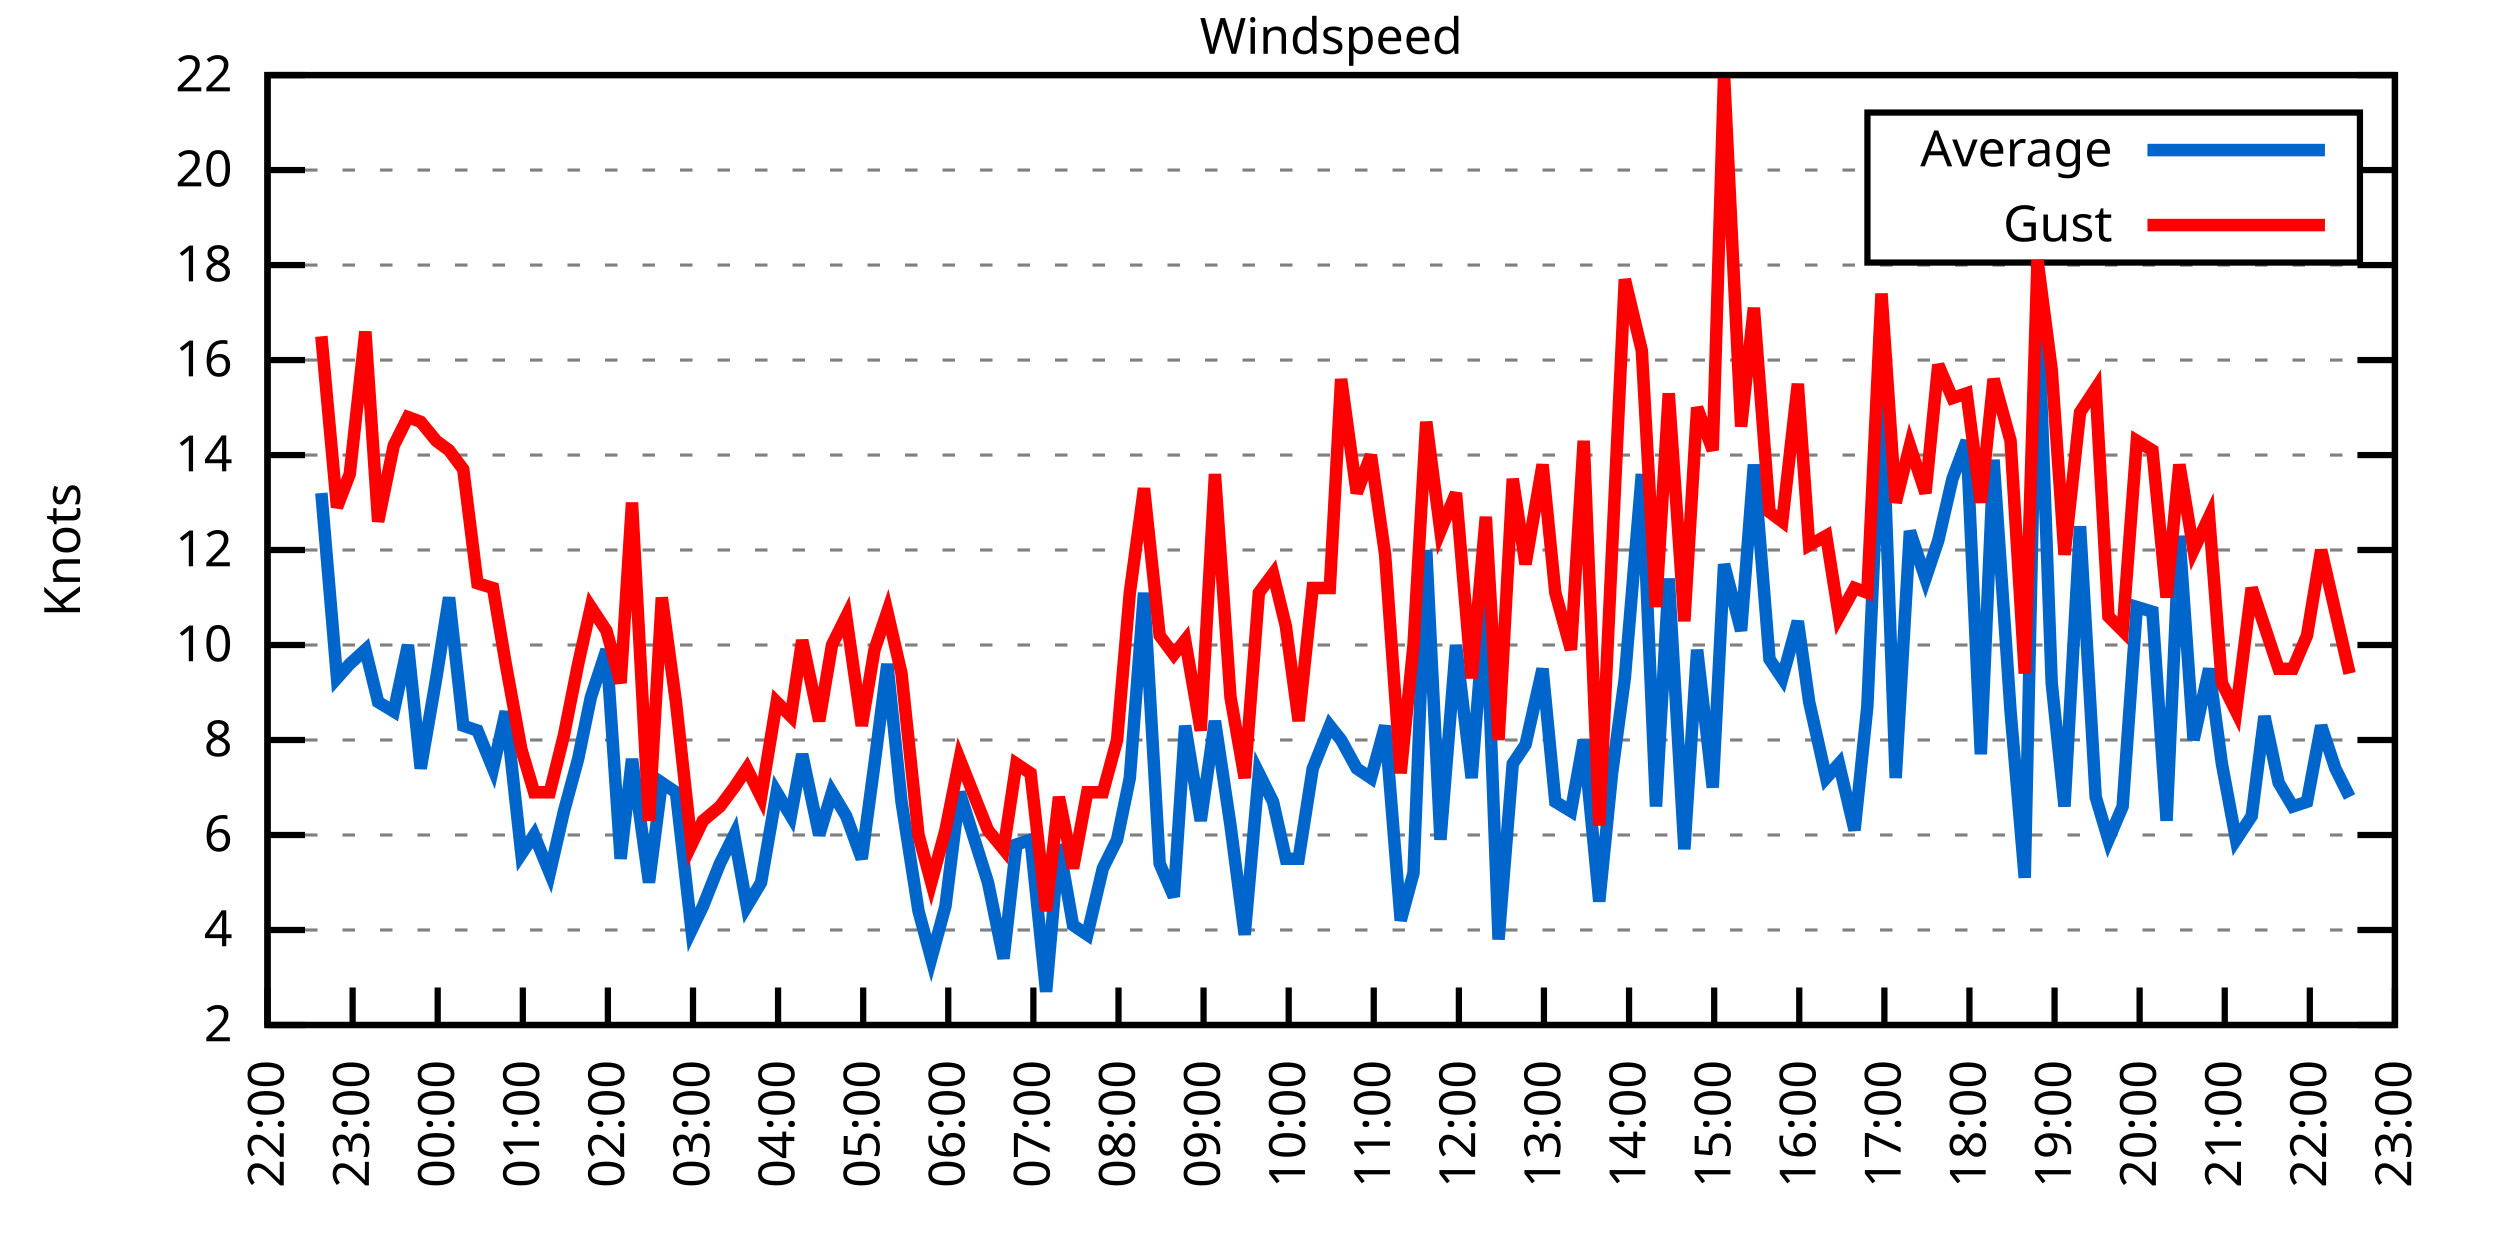
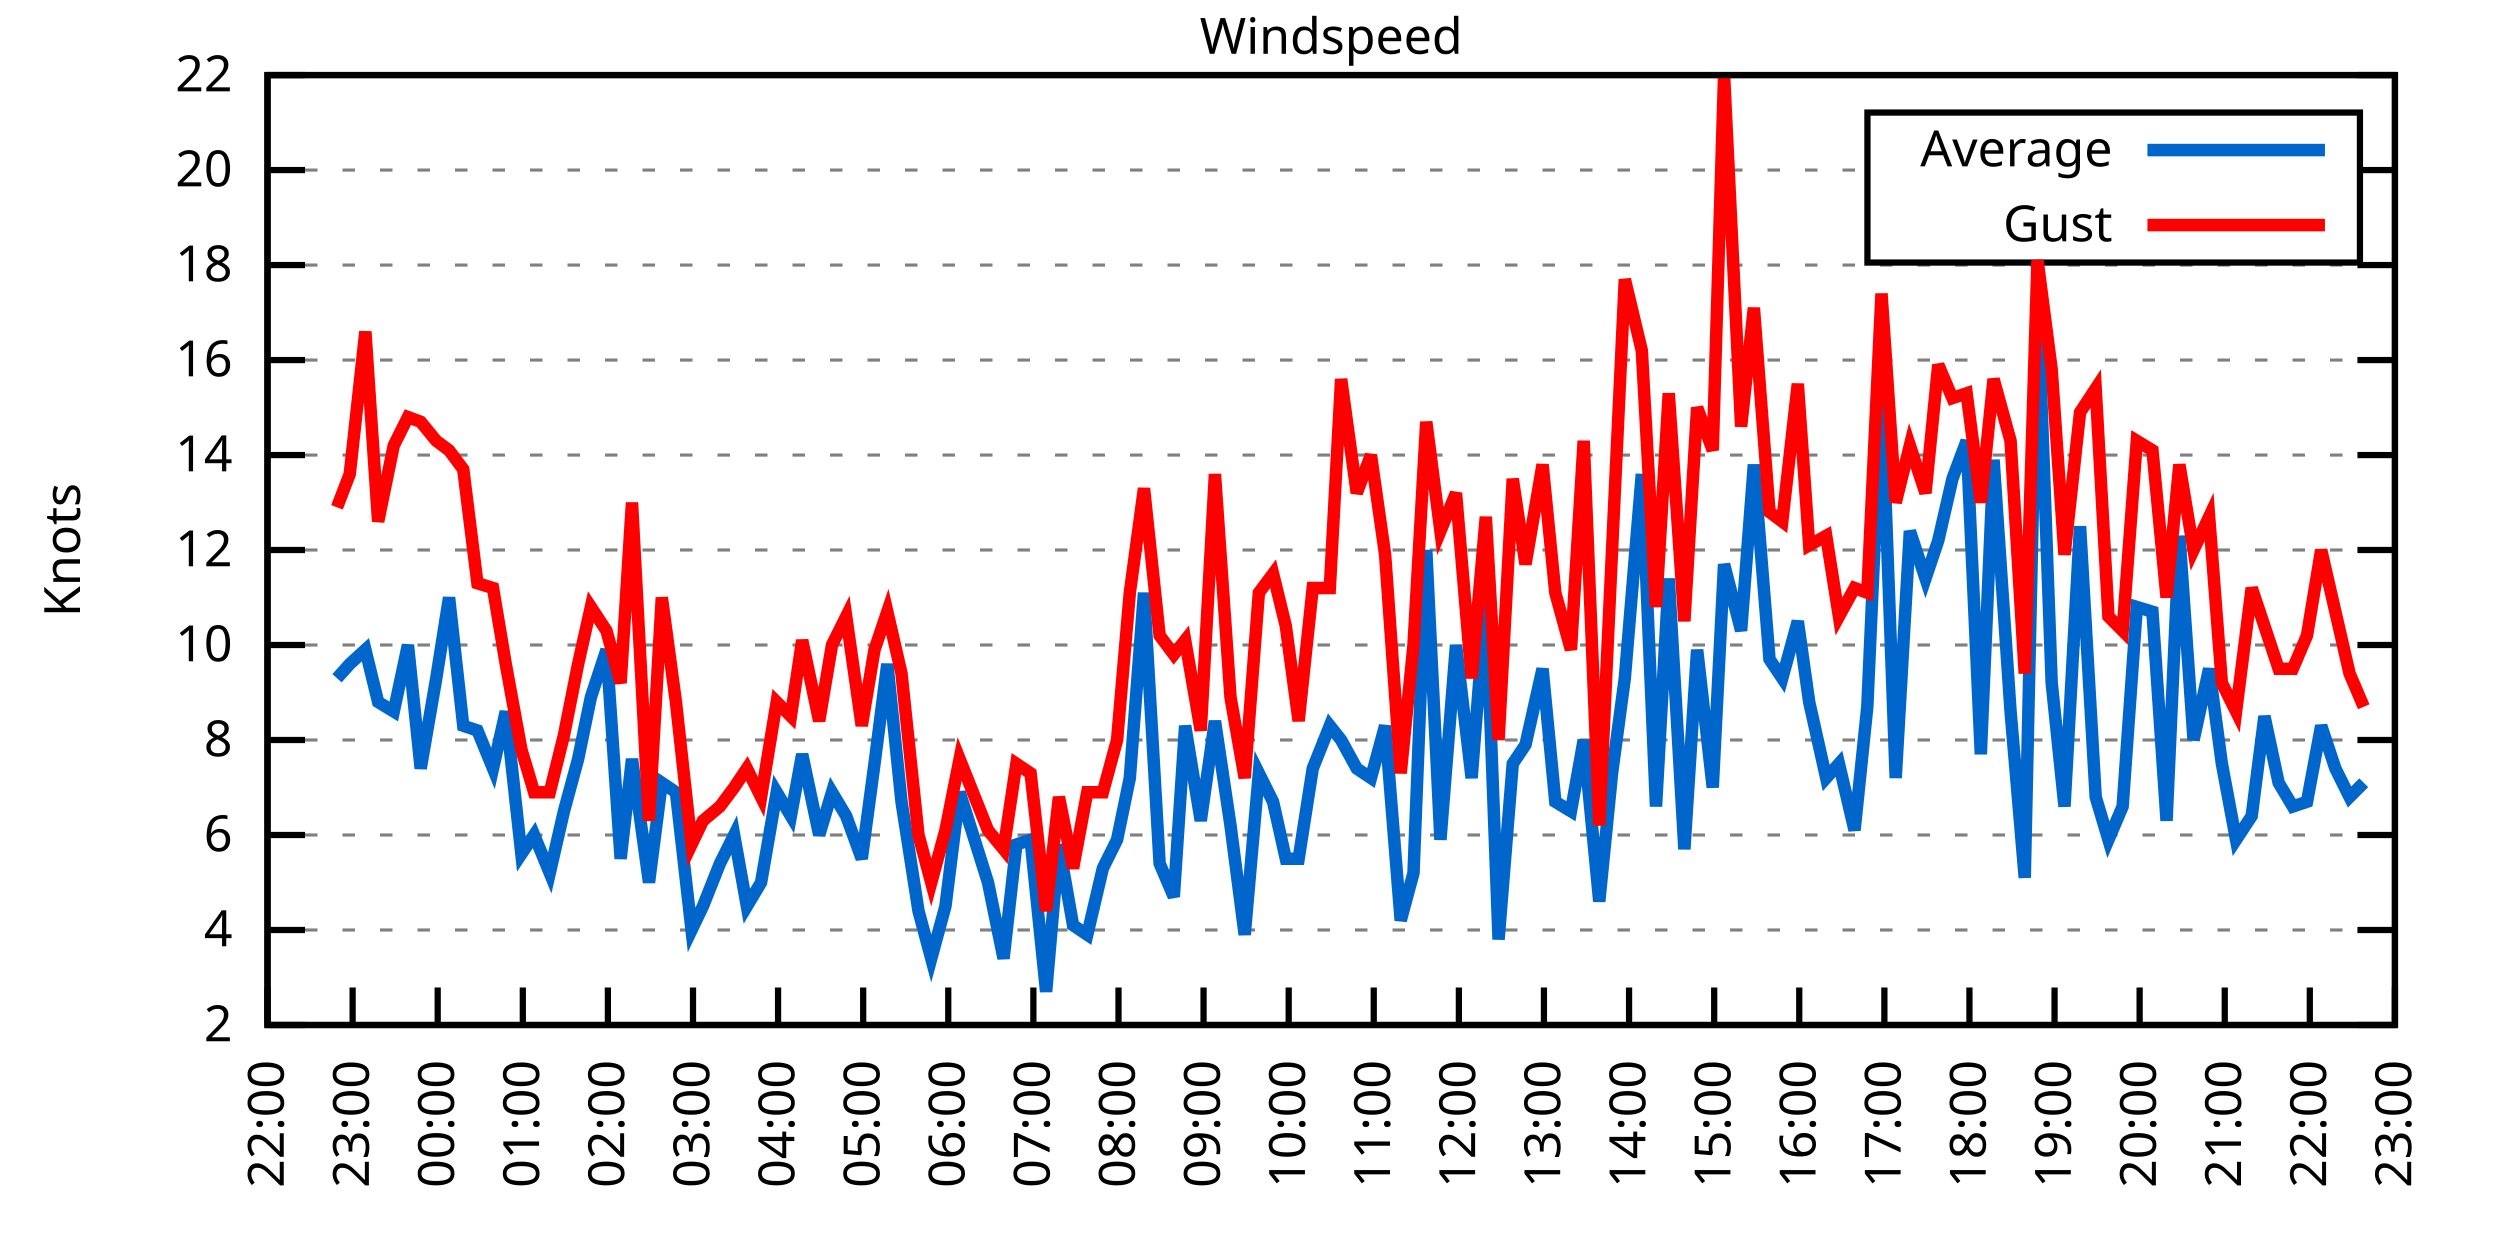
<svg xmlns="http://www.w3.org/2000/svg" xmlns:xlink="http://www.w3.org/1999/xlink" width="400" height="200" viewBox="0 0 400 200">
  <g id="gnuplot_canvas">
    <rect x="0" y="0" width="400" height="200" fill="none" />
    <defs>
      <circle id="gpDot" r="0.5" stroke-width="0.5" stroke="currentColor" />
      <path id="gpPt0" stroke-width="0.333" stroke="currentColor" d="M-1,0 h2 M0,-1 v2" />
      <path id="gpPt1" stroke-width="0.333" stroke="currentColor" d="M-1,-1 L1,1 M1,-1 L-1,1" />
      <path id="gpPt2" stroke-width="0.333" stroke="currentColor" d="M-1,0 L1,0 M0,-1 L0,1 M-1,-1 L1,1 M-1,1 L1,-1" />
      <rect id="gpPt3" stroke-width="0.333" stroke="currentColor" x="-1" y="-1" width="2" height="2" />
      <rect id="gpPt4" stroke-width="0.333" stroke="currentColor" fill="currentColor" x="-1" y="-1" width="2" height="2" />
      <circle id="gpPt5" stroke-width="0.333" stroke="currentColor" cx="0" cy="0" r="1" />
      <use xlink:href="#gpPt5" id="gpPt6" fill="currentColor" stroke="none" />
      <path id="gpPt7" stroke-width="0.333" stroke="currentColor" d="M0,-1.33 L-1.33,0.67 L1.33,0.67 z" />
      <use xlink:href="#gpPt7" id="gpPt8" fill="currentColor" stroke="none" />
      <use xlink:href="#gpPt7" id="gpPt9" stroke="currentColor" transform="rotate(180)" />
      <use xlink:href="#gpPt9" id="gpPt10" fill="currentColor" stroke="none" />
      <use xlink:href="#gpPt3" id="gpPt11" stroke="currentColor" transform="rotate(45)" />
      <use xlink:href="#gpPt11" id="gpPt12" fill="currentColor" stroke="none" />
      <path id="gpPt13" stroke-width="0.333" stroke="currentColor" d="M0,1.330 L1.265,0.411 L0.782,-1.067 L-0.782,-1.076 L-1.265,0.411 z" />
      <use xlink:href="#gpPt13" id="gpPt14" fill="currentColor" stroke="none" />
      <filter id="textbox" filterUnits="objectBoundingBox" x="0" y="0" height="1" width="1">
        <feFlood flood-color="white" flood-opacity="1" result="bgnd" />
        <feComposite in="SourceGraphic" in2="bgnd" operator="atop" />
      </filter>
      <filter id="greybox" filterUnits="objectBoundingBox" x="0" y="0" height="1" width="1">
        <feFlood flood-color="lightgrey" flood-opacity="1" result="grey" />
        <feComposite in="SourceGraphic" in2="grey" operator="atop" />
      </filter>
    </defs>
    <g fill="none" color="white" stroke="currentColor" stroke-width="1.00" stroke-linecap="butt" stroke-linejoin="miter">
</g>
    <g fill="none" color="black" stroke="currentColor" stroke-width="1.00" stroke-linecap="butt" stroke-linejoin="miter">
      <g stroke="none" shape-rendering="crispEdges">
        <polygon fill="rgb(255, 255, 255)" points="42.80,164.00 383.18,164.00 383.18,12.02 42.80,12.02 " />
      </g>
    </g>
    <g fill="none" color="black" stroke="currentColor" stroke-width="1.00" stroke-linecap="butt" stroke-linejoin="miter">
</g>
    <g fill="none" color="black" stroke="black" stroke-width="0.50" stroke-linecap="butt" stroke-linejoin="miter">
</g>
    <g fill="none" color="gray" stroke="currentColor" stroke-width="0.50" stroke-linecap="butt" stroke-linejoin="miter">
      <path stroke="gray" stroke-dasharray="2,4" class="gridline" d="M42.80,164.00 L383.19,164.00  " />
    </g>
    <g fill="none" color="gray" stroke="gray" stroke-width="1.00" stroke-linecap="butt" stroke-linejoin="miter">
</g>
    <g fill="none" color="black" stroke="currentColor" stroke-width="1.00" stroke-linecap="butt" stroke-linejoin="miter">
      <path stroke="black" d="M42.80,164.00 L48.80,164.00 M383.19,164.00 L377.19,164.00  " />
      <g transform="translate(37.20,166.60)" stroke="none" fill="black" font-family="Sans" font-size="8.00" text-anchor="end">
        <text>
          <tspan font-family="Sans"> 2</tspan>
        </text>
      </g>
    </g>
    <g fill="none" color="black" stroke="currentColor" stroke-width="1.00" stroke-linecap="butt" stroke-linejoin="miter">
</g>
    <g fill="none" color="black" stroke="black" stroke-width="0.50" stroke-linecap="butt" stroke-linejoin="miter">
</g>
    <g fill="none" color="gray" stroke="currentColor" stroke-width="0.50" stroke-linecap="butt" stroke-linejoin="miter">
      <path stroke="gray" stroke-dasharray="2,4" class="gridline" d="M42.80,148.80 L383.19,148.80  " />
    </g>
    <g fill="none" color="gray" stroke="gray" stroke-width="1.00" stroke-linecap="butt" stroke-linejoin="miter">
</g>
    <g fill="none" color="black" stroke="currentColor" stroke-width="1.00" stroke-linecap="butt" stroke-linejoin="miter">
      <path stroke="black" d="M42.80,148.80 L48.80,148.80 M383.19,148.80 L377.19,148.80  " />
      <g transform="translate(37.20,151.40)" stroke="none" fill="black" font-family="Sans" font-size="8.00" text-anchor="end">
        <text>
          <tspan font-family="Sans"> 4</tspan>
        </text>
      </g>
    </g>
    <g fill="none" color="black" stroke="currentColor" stroke-width="1.00" stroke-linecap="butt" stroke-linejoin="miter">
</g>
    <g fill="none" color="black" stroke="black" stroke-width="0.50" stroke-linecap="butt" stroke-linejoin="miter">
</g>
    <g fill="none" color="gray" stroke="currentColor" stroke-width="0.50" stroke-linecap="butt" stroke-linejoin="miter">
      <path stroke="gray" stroke-dasharray="2,4" class="gridline" d="M42.80,133.60 L383.19,133.60  " />
    </g>
    <g fill="none" color="gray" stroke="gray" stroke-width="1.00" stroke-linecap="butt" stroke-linejoin="miter">
</g>
    <g fill="none" color="black" stroke="currentColor" stroke-width="1.00" stroke-linecap="butt" stroke-linejoin="miter">
      <path stroke="black" d="M42.80,133.60 L48.80,133.60 M383.19,133.60 L377.19,133.60  " />
      <g transform="translate(37.20,136.20)" stroke="none" fill="black" font-family="Sans" font-size="8.00" text-anchor="end">
        <text>
          <tspan font-family="Sans"> 6</tspan>
        </text>
      </g>
    </g>
    <g fill="none" color="black" stroke="currentColor" stroke-width="1.00" stroke-linecap="butt" stroke-linejoin="miter">
</g>
    <g fill="none" color="black" stroke="black" stroke-width="0.50" stroke-linecap="butt" stroke-linejoin="miter">
</g>
    <g fill="none" color="gray" stroke="currentColor" stroke-width="0.50" stroke-linecap="butt" stroke-linejoin="miter">
      <path stroke="gray" stroke-dasharray="2,4" class="gridline" d="M42.80,118.40 L383.19,118.40  " />
    </g>
    <g fill="none" color="gray" stroke="gray" stroke-width="1.00" stroke-linecap="butt" stroke-linejoin="miter">
</g>
    <g fill="none" color="black" stroke="currentColor" stroke-width="1.00" stroke-linecap="butt" stroke-linejoin="miter">
      <path stroke="black" d="M42.80,118.40 L48.80,118.40 M383.19,118.40 L377.19,118.40  " />
      <g transform="translate(37.20,121.00)" stroke="none" fill="black" font-family="Sans" font-size="8.00" text-anchor="end">
        <text>
          <tspan font-family="Sans"> 8</tspan>
        </text>
      </g>
    </g>
    <g fill="none" color="black" stroke="currentColor" stroke-width="1.00" stroke-linecap="butt" stroke-linejoin="miter">
</g>
    <g fill="none" color="black" stroke="black" stroke-width="0.50" stroke-linecap="butt" stroke-linejoin="miter">
</g>
    <g fill="none" color="gray" stroke="currentColor" stroke-width="0.50" stroke-linecap="butt" stroke-linejoin="miter">
      <path stroke="gray" stroke-dasharray="2,4" class="gridline" d="M42.80,103.20 L383.19,103.20  " />
    </g>
    <g fill="none" color="gray" stroke="gray" stroke-width="1.00" stroke-linecap="butt" stroke-linejoin="miter">
</g>
    <g fill="none" color="black" stroke="currentColor" stroke-width="1.00" stroke-linecap="butt" stroke-linejoin="miter">
      <path stroke="black" d="M42.80,103.20 L48.80,103.20 M383.19,103.20 L377.19,103.20  " />
      <g transform="translate(37.20,105.80)" stroke="none" fill="black" font-family="Sans" font-size="8.00" text-anchor="end">
        <text>
          <tspan font-family="Sans"> 10</tspan>
        </text>
      </g>
    </g>
    <g fill="none" color="black" stroke="currentColor" stroke-width="1.00" stroke-linecap="butt" stroke-linejoin="miter">
</g>
    <g fill="none" color="black" stroke="black" stroke-width="0.50" stroke-linecap="butt" stroke-linejoin="miter">
</g>
    <g fill="none" color="gray" stroke="currentColor" stroke-width="0.50" stroke-linecap="butt" stroke-linejoin="miter">
      <path stroke="gray" stroke-dasharray="2,4" class="gridline" d="M42.80,88.00 L383.19,88.00  " />
    </g>
    <g fill="none" color="gray" stroke="gray" stroke-width="1.00" stroke-linecap="butt" stroke-linejoin="miter">
</g>
    <g fill="none" color="black" stroke="currentColor" stroke-width="1.00" stroke-linecap="butt" stroke-linejoin="miter">
      <path stroke="black" d="M42.80,88.00 L48.80,88.00 M383.19,88.00 L377.19,88.00  " />
      <g transform="translate(37.20,90.60)" stroke="none" fill="black" font-family="Sans" font-size="8.00" text-anchor="end">
        <text>
          <tspan font-family="Sans"> 12</tspan>
        </text>
      </g>
    </g>
    <g fill="none" color="black" stroke="currentColor" stroke-width="1.00" stroke-linecap="butt" stroke-linejoin="miter">
</g>
    <g fill="none" color="black" stroke="black" stroke-width="0.50" stroke-linecap="butt" stroke-linejoin="miter">
</g>
    <g fill="none" color="gray" stroke="currentColor" stroke-width="0.50" stroke-linecap="butt" stroke-linejoin="miter">
      <path stroke="gray" stroke-dasharray="2,4" class="gridline" d="M42.80,72.81 L383.19,72.81  " />
    </g>
    <g fill="none" color="gray" stroke="gray" stroke-width="1.00" stroke-linecap="butt" stroke-linejoin="miter">
</g>
    <g fill="none" color="black" stroke="currentColor" stroke-width="1.00" stroke-linecap="butt" stroke-linejoin="miter">
      <path stroke="black" d="M42.80,72.81 L48.80,72.81 M383.19,72.81 L377.19,72.81  " />
      <g transform="translate(37.20,75.41)" stroke="none" fill="black" font-family="Sans" font-size="8.00" text-anchor="end">
        <text>
          <tspan font-family="Sans"> 14</tspan>
        </text>
      </g>
    </g>
    <g fill="none" color="black" stroke="currentColor" stroke-width="1.00" stroke-linecap="butt" stroke-linejoin="miter">
</g>
    <g fill="none" color="black" stroke="black" stroke-width="0.50" stroke-linecap="butt" stroke-linejoin="miter">
</g>
    <g fill="none" color="gray" stroke="currentColor" stroke-width="0.50" stroke-linecap="butt" stroke-linejoin="miter">
      <path stroke="gray" stroke-dasharray="2,4" class="gridline" d="M42.80,57.61 L383.19,57.61  " />
    </g>
    <g fill="none" color="gray" stroke="gray" stroke-width="1.00" stroke-linecap="butt" stroke-linejoin="miter">
</g>
    <g fill="none" color="black" stroke="currentColor" stroke-width="1.00" stroke-linecap="butt" stroke-linejoin="miter">
      <path stroke="black" d="M42.80,57.61 L48.80,57.61 M383.19,57.61 L377.19,57.61  " />
      <g transform="translate(37.20,60.21)" stroke="none" fill="black" font-family="Sans" font-size="8.00" text-anchor="end">
        <text>
          <tspan font-family="Sans"> 16</tspan>
        </text>
      </g>
    </g>
    <g fill="none" color="black" stroke="currentColor" stroke-width="1.00" stroke-linecap="butt" stroke-linejoin="miter">
</g>
    <g fill="none" color="black" stroke="black" stroke-width="0.50" stroke-linecap="butt" stroke-linejoin="miter">
</g>
    <g fill="none" color="gray" stroke="currentColor" stroke-width="0.50" stroke-linecap="butt" stroke-linejoin="miter">
      <path stroke="gray" stroke-dasharray="2,4" class="gridline" d="M42.80,42.41 L383.19,42.41  " />
    </g>
    <g fill="none" color="gray" stroke="gray" stroke-width="1.00" stroke-linecap="butt" stroke-linejoin="miter">
</g>
    <g fill="none" color="black" stroke="currentColor" stroke-width="1.00" stroke-linecap="butt" stroke-linejoin="miter">
      <path stroke="black" d="M42.80,42.41 L48.80,42.41 M383.19,42.41 L377.19,42.41  " />
      <g transform="translate(37.20,45.01)" stroke="none" fill="black" font-family="Sans" font-size="8.00" text-anchor="end">
        <text>
          <tspan font-family="Sans"> 18</tspan>
        </text>
      </g>
    </g>
    <g fill="none" color="black" stroke="currentColor" stroke-width="1.00" stroke-linecap="butt" stroke-linejoin="miter">
</g>
    <g fill="none" color="black" stroke="black" stroke-width="0.50" stroke-linecap="butt" stroke-linejoin="miter">
</g>
    <g fill="none" color="gray" stroke="currentColor" stroke-width="0.50" stroke-linecap="butt" stroke-linejoin="miter">
      <path stroke="gray" stroke-dasharray="2,4" class="gridline" d="M42.80,27.21 L298.79,27.21 M377.59,27.21 L383.19,27.21  " />
    </g>
    <g fill="none" color="gray" stroke="gray" stroke-width="1.00" stroke-linecap="butt" stroke-linejoin="miter">
</g>
    <g fill="none" color="black" stroke="currentColor" stroke-width="1.00" stroke-linecap="butt" stroke-linejoin="miter">
      <path stroke="black" d="M42.80,27.21 L48.80,27.21 M383.19,27.21 L377.19,27.21  " />
      <g transform="translate(37.20,29.81)" stroke="none" fill="black" font-family="Sans" font-size="8.00" text-anchor="end">
        <text>
          <tspan font-family="Sans"> 20</tspan>
        </text>
      </g>
    </g>
    <g fill="none" color="black" stroke="currentColor" stroke-width="1.00" stroke-linecap="butt" stroke-linejoin="miter">
</g>
    <g fill="none" color="black" stroke="black" stroke-width="0.50" stroke-linecap="butt" stroke-linejoin="miter">
</g>
    <g fill="none" color="gray" stroke="currentColor" stroke-width="0.50" stroke-linecap="butt" stroke-linejoin="miter">
      <path stroke="gray" stroke-dasharray="2,4" class="gridline" d="M42.80,12.01 L383.19,12.01  " />
    </g>
    <g fill="none" color="gray" stroke="gray" stroke-width="1.00" stroke-linecap="butt" stroke-linejoin="miter">
</g>
    <g fill="none" color="black" stroke="currentColor" stroke-width="1.00" stroke-linecap="butt" stroke-linejoin="miter">
      <path stroke="black" d="M42.80,12.01 L48.80,12.01 M383.19,12.01 L377.19,12.01  " />
      <g transform="translate(37.20,14.61)" stroke="none" fill="black" font-family="Sans" font-size="8.00" text-anchor="end">
        <text>
          <tspan font-family="Sans"> 22</tspan>
        </text>
      </g>
    </g>
    <g fill="none" color="black" stroke="currentColor" stroke-width="1.00" stroke-linecap="butt" stroke-linejoin="miter">
      <path stroke="black" d="M42.80,164.00 L42.80,158.00  " />
      <g transform="translate(45.40,169.60) rotate(270.00)" stroke="none" fill="black" font-family="Sans" font-size="8.00" text-anchor="end">
        <text>
          <tspan font-family="Sans">22:00</tspan>
        </text>
      </g>
    </g>
    <g fill="none" color="black" stroke="currentColor" stroke-width="1.00" stroke-linecap="butt" stroke-linejoin="miter">
      <path stroke="black" d="M56.42,164.00 L56.42,158.00  " />
      <g transform="translate(59.02,169.60) rotate(270.00)" stroke="none" fill="black" font-family="Sans" font-size="8.00" text-anchor="end">
        <text>
          <tspan font-family="Sans">23:00</tspan>
        </text>
      </g>
    </g>
    <g fill="none" color="black" stroke="currentColor" stroke-width="1.00" stroke-linecap="butt" stroke-linejoin="miter">
      <path stroke="black" d="M70.03,164.00 L70.03,158.00  " />
      <g transform="translate(72.63,169.60) rotate(270.00)" stroke="none" fill="black" font-family="Sans" font-size="8.00" text-anchor="end">
        <text>
          <tspan font-family="Sans">00:00</tspan>
        </text>
      </g>
    </g>
    <g fill="none" color="black" stroke="currentColor" stroke-width="1.00" stroke-linecap="butt" stroke-linejoin="miter">
      <path stroke="black" d="M83.65,164.00 L83.65,158.00  " />
      <g transform="translate(86.25,169.60) rotate(270.00)" stroke="none" fill="black" font-family="Sans" font-size="8.00" text-anchor="end">
        <text>
          <tspan font-family="Sans">01:00</tspan>
        </text>
      </g>
    </g>
    <g fill="none" color="black" stroke="currentColor" stroke-width="1.00" stroke-linecap="butt" stroke-linejoin="miter">
      <path stroke="black" d="M97.26,164.00 L97.26,158.00  " />
      <g transform="translate(99.86,169.60) rotate(270.00)" stroke="none" fill="black" font-family="Sans" font-size="8.00" text-anchor="end">
        <text>
          <tspan font-family="Sans">02:00</tspan>
        </text>
      </g>
    </g>
    <g fill="none" color="black" stroke="currentColor" stroke-width="1.00" stroke-linecap="butt" stroke-linejoin="miter">
      <path stroke="black" d="M110.88,164.00 L110.88,158.00  " />
      <g transform="translate(113.48,169.60) rotate(270.00)" stroke="none" fill="black" font-family="Sans" font-size="8.00" text-anchor="end">
        <text>
          <tspan font-family="Sans">03:00</tspan>
        </text>
      </g>
    </g>
    <g fill="none" color="black" stroke="currentColor" stroke-width="1.00" stroke-linecap="butt" stroke-linejoin="miter">
      <path stroke="black" d="M124.49,164.00 L124.49,158.00  " />
      <g transform="translate(127.09,169.60) rotate(270.00)" stroke="none" fill="black" font-family="Sans" font-size="8.00" text-anchor="end">
        <text>
          <tspan font-family="Sans">04:00</tspan>
        </text>
      </g>
    </g>
    <g fill="none" color="black" stroke="currentColor" stroke-width="1.00" stroke-linecap="butt" stroke-linejoin="miter">
      <path stroke="black" d="M138.11,164.00 L138.11,158.00  " />
      <g transform="translate(140.71,169.60) rotate(270.00)" stroke="none" fill="black" font-family="Sans" font-size="8.00" text-anchor="end">
        <text>
          <tspan font-family="Sans">05:00</tspan>
        </text>
      </g>
    </g>
    <g fill="none" color="black" stroke="currentColor" stroke-width="1.00" stroke-linecap="butt" stroke-linejoin="miter">
      <path stroke="black" d="M151.72,164.00 L151.72,158.00  " />
      <g transform="translate(154.32,169.60) rotate(270.00)" stroke="none" fill="black" font-family="Sans" font-size="8.00" text-anchor="end">
        <text>
          <tspan font-family="Sans">06:00</tspan>
        </text>
      </g>
    </g>
    <g fill="none" color="black" stroke="currentColor" stroke-width="1.00" stroke-linecap="butt" stroke-linejoin="miter">
      <path stroke="black" d="M165.34,164.00 L165.34,158.00  " />
      <g transform="translate(167.94,169.60) rotate(270.00)" stroke="none" fill="black" font-family="Sans" font-size="8.00" text-anchor="end">
        <text>
          <tspan font-family="Sans">07:00</tspan>
        </text>
      </g>
    </g>
    <g fill="none" color="black" stroke="currentColor" stroke-width="1.00" stroke-linecap="butt" stroke-linejoin="miter">
      <path stroke="black" d="M178.96,164.00 L178.96,158.00  " />
      <g transform="translate(181.56,169.60) rotate(270.00)" stroke="none" fill="black" font-family="Sans" font-size="8.00" text-anchor="end">
        <text>
          <tspan font-family="Sans">08:00</tspan>
        </text>
      </g>
    </g>
    <g fill="none" color="black" stroke="currentColor" stroke-width="1.00" stroke-linecap="butt" stroke-linejoin="miter">
      <path stroke="black" d="M192.57,164.00 L192.57,158.00  " />
      <g transform="translate(195.17,169.60) rotate(270.00)" stroke="none" fill="black" font-family="Sans" font-size="8.00" text-anchor="end">
        <text>
          <tspan font-family="Sans">09:00</tspan>
        </text>
      </g>
    </g>
    <g fill="none" color="black" stroke="currentColor" stroke-width="1.00" stroke-linecap="butt" stroke-linejoin="miter">
      <path stroke="black" d="M206.19,164.00 L206.19,158.00  " />
      <g transform="translate(208.79,169.60) rotate(270.00)" stroke="none" fill="black" font-family="Sans" font-size="8.00" text-anchor="end">
        <text>
          <tspan font-family="Sans">10:00</tspan>
        </text>
      </g>
    </g>
    <g fill="none" color="black" stroke="currentColor" stroke-width="1.00" stroke-linecap="butt" stroke-linejoin="miter">
      <path stroke="black" d="M219.80,164.00 L219.80,158.00  " />
      <g transform="translate(222.40,169.60) rotate(270.00)" stroke="none" fill="black" font-family="Sans" font-size="8.00" text-anchor="end">
        <text>
          <tspan font-family="Sans">11:00</tspan>
        </text>
      </g>
    </g>
    <g fill="none" color="black" stroke="currentColor" stroke-width="1.00" stroke-linecap="butt" stroke-linejoin="miter">
      <path stroke="black" d="M233.42,164.00 L233.42,158.00  " />
      <g transform="translate(236.02,169.60) rotate(270.00)" stroke="none" fill="black" font-family="Sans" font-size="8.00" text-anchor="end">
        <text>
          <tspan font-family="Sans">12:00</tspan>
        </text>
      </g>
    </g>
    <g fill="none" color="black" stroke="currentColor" stroke-width="1.00" stroke-linecap="butt" stroke-linejoin="miter">
      <path stroke="black" d="M247.03,164.00 L247.03,158.00  " />
      <g transform="translate(249.63,169.60) rotate(270.00)" stroke="none" fill="black" font-family="Sans" font-size="8.00" text-anchor="end">
        <text>
          <tspan font-family="Sans">13:00</tspan>
        </text>
      </g>
    </g>
    <g fill="none" color="black" stroke="currentColor" stroke-width="1.00" stroke-linecap="butt" stroke-linejoin="miter">
      <path stroke="black" d="M260.65,164.00 L260.65,158.00  " />
      <g transform="translate(263.25,169.60) rotate(270.00)" stroke="none" fill="black" font-family="Sans" font-size="8.00" text-anchor="end">
        <text>
          <tspan font-family="Sans">14:00</tspan>
        </text>
      </g>
    </g>
    <g fill="none" color="black" stroke="currentColor" stroke-width="1.00" stroke-linecap="butt" stroke-linejoin="miter">
      <path stroke="black" d="M274.27,164.00 L274.27,158.00  " />
      <g transform="translate(276.87,169.60) rotate(270.00)" stroke="none" fill="black" font-family="Sans" font-size="8.00" text-anchor="end">
        <text>
          <tspan font-family="Sans">15:00</tspan>
        </text>
      </g>
    </g>
    <g fill="none" color="black" stroke="currentColor" stroke-width="1.00" stroke-linecap="butt" stroke-linejoin="miter">
      <path stroke="black" d="M287.88,164.00 L287.88,158.00  " />
      <g transform="translate(290.48,169.60) rotate(270.00)" stroke="none" fill="black" font-family="Sans" font-size="8.00" text-anchor="end">
        <text>
          <tspan font-family="Sans">16:00</tspan>
        </text>
      </g>
    </g>
    <g fill="none" color="black" stroke="currentColor" stroke-width="1.00" stroke-linecap="butt" stroke-linejoin="miter">
      <path stroke="black" d="M301.50,164.00 L301.50,158.00  " />
      <g transform="translate(304.10,169.60) rotate(270.00)" stroke="none" fill="black" font-family="Sans" font-size="8.00" text-anchor="end">
        <text>
          <tspan font-family="Sans">17:00</tspan>
        </text>
      </g>
    </g>
    <g fill="none" color="black" stroke="currentColor" stroke-width="1.00" stroke-linecap="butt" stroke-linejoin="miter">
      <path stroke="black" d="M315.11,164.00 L315.11,158.00  " />
      <g transform="translate(317.71,169.60) rotate(270.00)" stroke="none" fill="black" font-family="Sans" font-size="8.00" text-anchor="end">
        <text>
          <tspan font-family="Sans">18:00</tspan>
        </text>
      </g>
    </g>
    <g fill="none" color="black" stroke="currentColor" stroke-width="1.00" stroke-linecap="butt" stroke-linejoin="miter">
      <path stroke="black" d="M328.73,164.00 L328.73,158.00  " />
      <g transform="translate(331.33,169.60) rotate(270.00)" stroke="none" fill="black" font-family="Sans" font-size="8.00" text-anchor="end">
        <text>
          <tspan font-family="Sans">19:00</tspan>
        </text>
      </g>
    </g>
    <g fill="none" color="black" stroke="currentColor" stroke-width="1.00" stroke-linecap="butt" stroke-linejoin="miter">
      <path stroke="black" d="M342.34,164.00 L342.34,158.00  " />
      <g transform="translate(344.94,169.60) rotate(270.00)" stroke="none" fill="black" font-family="Sans" font-size="8.00" text-anchor="end">
        <text>
          <tspan font-family="Sans">20:00</tspan>
        </text>
      </g>
    </g>
    <g fill="none" color="black" stroke="currentColor" stroke-width="1.00" stroke-linecap="butt" stroke-linejoin="miter">
      <path stroke="black" d="M355.96,164.00 L355.96,158.00  " />
      <g transform="translate(358.56,169.60) rotate(270.00)" stroke="none" fill="black" font-family="Sans" font-size="8.00" text-anchor="end">
        <text>
          <tspan font-family="Sans">21:00</tspan>
        </text>
      </g>
    </g>
    <g fill="none" color="black" stroke="currentColor" stroke-width="1.00" stroke-linecap="butt" stroke-linejoin="miter">
      <path stroke="black" d="M369.57,164.00 L369.57,158.00  " />
      <g transform="translate(372.17,169.60) rotate(270.00)" stroke="none" fill="black" font-family="Sans" font-size="8.00" text-anchor="end">
        <text>
          <tspan font-family="Sans">22:00</tspan>
        </text>
      </g>
    </g>
    <g fill="none" color="black" stroke="currentColor" stroke-width="1.00" stroke-linecap="butt" stroke-linejoin="miter">
      <path stroke="black" d="M383.19,164.00 L383.19,158.00  " />
      <g transform="translate(385.79,169.60) rotate(270.00)" stroke="none" fill="black" font-family="Sans" font-size="8.00" text-anchor="end">
        <text>
          <tspan font-family="Sans">23:00</tspan>
        </text>
      </g>
    </g>
    <g fill="none" color="black" stroke="currentColor" stroke-width="1.00" stroke-linecap="butt" stroke-linejoin="miter">
</g>
    <g fill="none" color="black" stroke="currentColor" stroke-width="1.00" stroke-linecap="butt" stroke-linejoin="miter">
      <path stroke="black" d="M42.80,12.01 L42.80,164.00 L383.19,164.00 L383.19,12.01 L42.80,12.01 Z  " />
    </g>
    <g fill="none" color="black" stroke="currentColor" stroke-width="1.00" stroke-linecap="butt" stroke-linejoin="miter">
</g>
    <g fill="none" color="black" stroke="currentColor" stroke-width="1.00" stroke-linecap="butt" stroke-linejoin="miter">
      <path stroke="black" d="M298.79,42.01 L298.79,18.01 L377.59,18.01 L377.59,42.01 L298.79,42.01 Z  " />
    </g>
    <g id="Windspeed_plot_1">
      <g fill="none" color="white" stroke="black" stroke-width="2.00" stroke-linecap="butt" stroke-linejoin="miter">
</g>
      <g fill="none" color="black" stroke="currentColor" stroke-width="2.00" stroke-linecap="butt" stroke-linejoin="miter">
        <g transform="translate(337.99,26.61)" stroke="none" fill="black" font-family="Sans" font-size="8.00" text-anchor="end">
          <text>
            <tspan font-family="Sans">Average</tspan>
          </text>
        </g>
      </g>
      <g fill="none" color="black" stroke="currentColor" stroke-width="2.00" stroke-linecap="butt" stroke-linejoin="miter">
-         <path stroke="rgb(  0, 102, 204)" d="M343.59,24.01 L371.99,24.01 M51.42,78.89 L53.92,108.52 L55.96,106.24 L58.46,103.96 L60.50,112.32 L63.00,113.84   L65.27,103.20 L67.31,122.96 L69.80,108.52 L71.85,95.60 L74.12,116.12 L76.39,116.88 L78.88,122.96 L80.92,113.84   L83.42,136.64 L85.46,133.60 L87.96,139.68 L90.23,129.80 L92.50,121.44 L94.54,111.56 L97.04,103.96 L99.30,137.40   L101.12,121.44 L103.84,141.20 L105.89,125.24 L108.15,126.76 L110.65,148.80 L112.47,145.00 L115.19,138.16 L117.46,133.60   L119.50,145.00 L121.77,141.20 L124.27,126.76 L126.54,130.56 L128.35,120.68 L131.07,133.60 L133.12,126.76 L135.39,130.56   L137.88,137.40 L139.92,122.20 L141.97,106.24 L144.24,128.28 L146.96,145.76 L149.00,153.36 L151.27,145.00 L153.54,126.76   L158.08,141.20 L160.57,153.36 L162.62,135.12 L164.89,134.36 L167.38,158.68 L169.43,135.12 L171.69,148.04 L173.96,149.56   L176.46,138.92 L178.73,134.36 L180.77,124.48 L183.04,94.84 L185.54,138.16 L187.81,143.48 L189.62,116.12 L192.12,131.32   L194.39,115.36 L196.88,132.08 L199.15,149.56 L201.42,123.72 L203.69,128.28 L205.73,137.40 L207.78,137.40 L210.04,122.96   L212.77,116.12 L214.58,118.40 L217.08,122.96 L219.35,124.48 L221.62,116.12 L224.11,147.28 L226.16,139.68 L228.20,88.00   L230.47,134.36 L232.96,103.20 L235.46,124.48 L237.73,95.60 L239.77,150.32 L242.04,122.20 L244.08,119.16 L246.81,107.00   L248.85,128.28 L251.35,129.80 L253.39,118.40 L255.88,144.24 L257.93,123.72 L259.97,108.52 L262.69,75.85 L264.96,129.04   L267.00,92.56 L269.50,135.88 L271.54,103.96 L274.04,126.00 L275.85,90.28 L278.58,100.92 L280.62,74.33 L283.12,105.48   L285.16,108.52 L287.65,99.40 L289.47,112.32 L292.19,124.48 L294.23,122.20 L296.73,132.84 L298.77,113.08 L301.04,62.17   L303.31,124.48 L305.58,84.97 L308.08,92.56 L310.12,86.49 L312.39,76.61 L314.66,70.53 L316.93,120.68 L318.97,73.57   L321.69,113.84 L323.96,140.44 L326.00,46.97 L328.27,109.28 L330.32,129.04 L332.81,84.21 L335.31,127.52 L337.35,134.36   L339.62,129.04 L341.89,97.12 L344.39,97.88 L346.65,131.32 L348.70,85.73 L350.97,118.40 L353.46,107.00 L355.50,122.20   L357.77,134.36 L360.27,130.56 L362.31,114.60 L364.58,125.24 L366.85,129.04 L369.12,128.28 L371.39,116.12 L373.66,122.96   L375.93,127.52  " />
+         <path stroke="rgb(  0, 102, 204)" d="M343.59,24.01 L371.99,24.01 M53.92,108.52 L55.96,106.24 L58.46,103.96 L60.50,112.32 L63.00,113.84 L65.27,103.20   L67.31,122.96 L69.80,108.52 L71.85,95.60 L74.12,116.12 L76.39,116.88 L78.88,122.96 L80.92,113.84 L83.42,136.64   L85.46,133.60 L87.96,139.68 L90.23,129.80 L92.50,121.44 L94.54,111.56 L97.04,103.96 L99.30,137.40 L101.12,121.44   L103.84,141.20 L105.89,125.24 L108.15,126.76 L110.65,148.80 L112.47,145.00 L115.19,138.16 L117.46,133.60 L119.50,145.00   L121.77,141.20 L124.27,126.76 L126.54,130.56 L128.35,120.68 L131.07,133.60 L133.12,126.76 L135.39,130.56 L137.88,137.40   L139.92,122.20 L141.97,106.24 L144.24,128.28 L146.96,145.76 L149.00,153.36 L151.27,145.00 L153.54,126.76 L158.08,141.20   L160.57,153.36 L162.62,135.12 L164.89,134.36 L167.38,158.68 L169.43,135.12 L171.69,148.04 L173.96,149.56 L176.46,138.92   L178.73,134.36 L180.77,124.48 L183.04,94.84 L185.54,138.16 L187.81,143.48 L189.62,116.12 L192.12,131.32 L194.39,115.36   L196.88,132.08 L199.15,149.56 L201.42,123.72 L203.69,128.28 L205.73,137.40 L207.78,137.40 L210.04,122.96 L212.77,116.12   L214.58,118.40 L217.08,122.96 L219.35,124.48 L221.62,116.12 L224.11,147.28 L226.16,139.68 L228.20,88.00 L230.47,134.36   L232.96,103.20 L235.46,124.48 L237.73,95.60 L239.77,150.32 L242.04,122.20 L244.08,119.16 L246.81,107.00 L248.85,128.28   L251.35,129.80 L253.39,118.40 L255.88,144.24 L257.93,123.72 L259.97,108.52 L262.69,75.85 L264.96,129.04 L267.00,92.56   L269.50,135.88 L271.54,103.96 L274.04,126.00 L275.85,90.28 L278.58,100.92 L280.62,74.33 L283.12,105.48 L285.16,108.52   L287.65,99.40 L289.47,112.32 L292.19,124.48 L294.23,122.20 L296.73,132.84 L298.77,113.08 L301.04,62.17 L303.31,124.48   L305.58,84.97 L308.08,92.56 L310.12,86.49 L312.39,76.61 L314.66,70.53 L316.93,120.68 L318.97,73.57 L321.69,113.84   L323.96,140.44 L326.00,46.97 L328.27,109.28 L330.32,129.04 L332.81,84.21 L335.31,127.52 L337.35,134.36 L339.62,129.04   L341.89,97.12 L344.39,97.88 L346.65,131.32 L348.70,85.73 L350.97,118.40 L353.46,107.00 L355.50,122.20 L357.77,134.36   L360.27,130.56 L362.31,114.60 L364.58,125.24 L366.85,129.04 L369.12,128.28 L371.39,116.12 L373.66,122.96 L375.93,127.52   L378.20,125.24  " />
      </g>
    </g>
    <g id="Windspeed_plot_2">
      <g fill="none" color="black" stroke="currentColor" stroke-width="2.00" stroke-linecap="butt" stroke-linejoin="miter">
        <g transform="translate(337.99,38.61)" stroke="none" fill="black" font-family="Sans" font-size="8.00" text-anchor="end">
          <text>
            <tspan font-family="Sans">Gust</tspan>
          </text>
        </g>
      </g>
      <g fill="none" color="black" stroke="currentColor" stroke-width="2.00" stroke-linecap="butt" stroke-linejoin="miter">
-         <path stroke="rgb(255,   0,   0)" d="M343.59,36.01 L371.99,36.01 M51.42,53.81 L53.92,81.17 L55.96,75.85 L58.46,53.05 L60.50,83.45 L63.00,71.29   L65.27,66.73 L67.31,67.49 L69.80,70.53 L71.85,72.05 L74.12,75.09 L76.39,93.32 L78.88,94.08 L80.92,106.24   L83.42,119.92 L85.46,126.76 L87.96,126.76 L90.23,117.64 L92.50,106.24 L94.54,97.12 L97.04,100.92 L99.30,109.28   L101.12,80.41 L103.84,131.32 L105.89,95.60 L108.15,112.32 L110.65,135.12 L112.47,131.32 L115.19,129.04 L117.46,126.00   L119.50,122.96 L121.77,127.52 L124.27,112.32 L126.54,114.60 L128.35,102.44 L131.07,115.36 L133.12,103.20 L135.39,98.64   L137.88,116.12 L139.92,103.96 L141.97,97.88 L144.24,107.76 L146.96,133.60 L149.00,141.20 L151.27,132.84 L153.54,121.44   L158.08,132.84 L160.57,135.88 L162.62,122.20 L164.89,123.72 L167.38,145.76 L169.43,127.52 L171.69,138.92 L173.96,126.76   L176.46,126.76 L178.73,118.40 L180.77,94.84 L183.04,78.13 L185.54,101.68 L187.81,104.72 L189.62,102.44 L192.12,116.88   L194.39,75.85 L196.88,111.56 L199.15,124.48 L201.42,94.84 L203.69,91.80 L205.73,100.16 L207.78,115.36 L210.04,94.08   L212.77,94.08 L214.58,60.65 L217.08,78.89 L219.35,72.81 L221.62,88.76 L224.11,123.72 L226.16,103.20 L228.20,67.49   L230.47,84.97 L232.96,78.89 L235.46,108.52 L237.73,82.69 L239.77,118.40 L242.04,76.61 L244.08,90.28 L246.81,74.33   L248.85,94.84 L251.35,103.96 L253.39,70.53 L255.88,132.08 L257.93,88.00 L259.97,44.69 L262.69,56.09 L264.96,97.12   L267.00,62.93 L269.50,99.40 L271.54,65.21 L274.04,72.05 L275.85,12.01 L278.58,68.25 L280.62,49.25 L283.12,81.93   L285.16,83.45 L287.65,61.41 L289.47,87.25 L292.19,85.73 L294.23,98.64 L296.73,94.08 L298.77,94.84 L301.04,46.97   L303.31,80.41 L305.58,71.29 L308.08,78.89 L310.12,58.37 L312.39,63.69 L314.66,62.93 L316.93,80.41 L318.97,60.65   L321.69,70.53 L323.96,107.76 L326.00,41.65 L328.27,59.13 L330.32,88.76 L332.81,65.97 L335.31,62.17 L337.35,98.64   L339.62,100.92 L341.89,70.53 L344.39,72.05 L346.65,95.60 L348.70,74.33 L350.97,88.00 L353.46,82.69 L355.50,109.28   L357.77,113.84 L360.27,94.08 L362.31,100.16 L364.58,107.00 L366.85,107.00 L369.12,101.68 L371.39,88.00 L373.66,97.88   L375.93,107.76  " />
+         <path stroke="rgb(255,   0,   0)" d="M343.59,36.01 L371.99,36.01 M53.92,81.17 L55.96,75.85 L58.46,53.05 L60.50,83.45 L63.00,71.29 L65.27,66.73   L67.31,67.49 L69.80,70.53 L71.85,72.05 L74.12,75.09 L76.39,93.32 L78.88,94.08 L80.92,106.24 L83.42,119.92   L85.46,126.76 L87.96,126.76 L90.23,117.64 L92.50,106.24 L94.54,97.12 L97.04,100.92 L99.30,109.28 L101.12,80.41   L103.84,131.32 L105.89,95.60 L108.15,112.32 L110.65,135.12 L112.47,131.32 L115.19,129.04 L117.46,126.00 L119.50,122.96   L121.77,127.52 L124.27,112.32 L126.54,114.60 L128.35,102.44 L131.07,115.36 L133.12,103.20 L135.39,98.64 L137.88,116.12   L139.92,103.96 L141.97,97.88 L144.24,107.76 L146.96,133.60 L149.00,141.20 L151.27,132.84 L153.54,121.44 L158.08,132.84   L160.57,135.88 L162.62,122.20 L164.89,123.72 L167.38,145.76 L169.43,127.52 L171.69,138.92 L173.96,126.76 L176.46,126.76   L178.73,118.40 L180.77,94.84 L183.04,78.13 L185.54,101.68 L187.81,104.72 L189.62,102.44 L192.12,116.88 L194.39,75.85   L196.88,111.56 L199.15,124.48 L201.42,94.84 L203.69,91.80 L205.73,100.16 L207.78,115.36 L210.04,94.08 L212.77,94.08   L214.58,60.65 L217.08,78.89 L219.35,72.81 L221.62,88.76 L224.11,123.72 L226.16,103.20 L228.20,67.49 L230.47,84.97   L232.96,78.89 L235.46,108.52 L237.73,82.69 L239.77,118.40 L242.04,76.61 L244.08,90.28 L246.81,74.33 L248.85,94.84   L251.35,103.96 L253.39,70.53 L255.88,132.08 L257.93,88.00 L259.97,44.69 L262.69,56.09 L264.96,97.12 L267.00,62.93   L269.50,99.40 L271.54,65.21 L274.04,72.05 L275.85,12.01 L278.58,68.25 L280.62,49.25 L283.12,81.93 L285.16,83.45   L287.65,61.41 L289.47,87.25 L292.19,85.73 L294.23,98.64 L296.73,94.08 L298.77,94.84 L301.04,46.97 L303.31,80.41   L305.58,71.29 L308.08,78.89 L310.12,58.37 L312.39,63.69 L314.66,62.93 L316.93,80.41 L318.97,60.65 L321.69,70.53   L323.96,107.76 L326.00,41.65 L328.27,59.13 L330.32,88.76 L332.81,65.97 L335.31,62.17 L337.35,98.64 L339.62,100.92   L341.89,70.53 L344.39,72.05 L346.65,95.60 L348.70,74.33 L350.97,88.00 L353.46,82.69 L355.50,109.28 L357.77,113.84   L360.27,94.08 L362.31,100.16 L364.58,107.00 L366.85,107.00 L369.12,101.68 L371.39,88.00 L373.66,97.88 L375.93,107.76   L378.20,113.08  " />
      </g>
    </g>
    <g fill="none" color="black" stroke="currentColor" stroke-width="2.00" stroke-linecap="butt" stroke-linejoin="miter">
</g>
    <g fill="none" color="black" stroke="black" stroke-width="1.00" stroke-linecap="butt" stroke-linejoin="miter">
</g>
    <g fill="none" color="black" stroke="currentColor" stroke-width="1.00" stroke-linecap="butt" stroke-linejoin="miter">
      <path stroke="black" d="M42.80,12.01 L42.80,164.00 L383.19,164.00 L383.19,12.01 L42.80,12.01 Z  " />
      <g transform="translate(12.80,88.01) rotate(270.00)" stroke="none" fill="black" font-family="Sans" font-size="8.00" text-anchor="middle">
        <text>
          <tspan font-family="Sans">Knots</tspan>
        </text>
      </g>
    </g>
    <g fill="none" color="black" stroke="currentColor" stroke-width="1.00" stroke-linecap="butt" stroke-linejoin="miter">
</g>
    <g fill="none" color="black" stroke="currentColor" stroke-width="1.00" stroke-linecap="butt" stroke-linejoin="miter">
      <g transform="translate(212.99,8.61)" stroke="none" fill="black" font-family="Sans" font-size="8.00" text-anchor="middle">
        <text>
          <tspan font-family="Sans">Windspeed</tspan>
        </text>
      </g>
    </g>
    <g fill="none" color="black" stroke="currentColor" stroke-width="1.00" stroke-linecap="butt" stroke-linejoin="miter">
</g>
  </g>
</svg>
